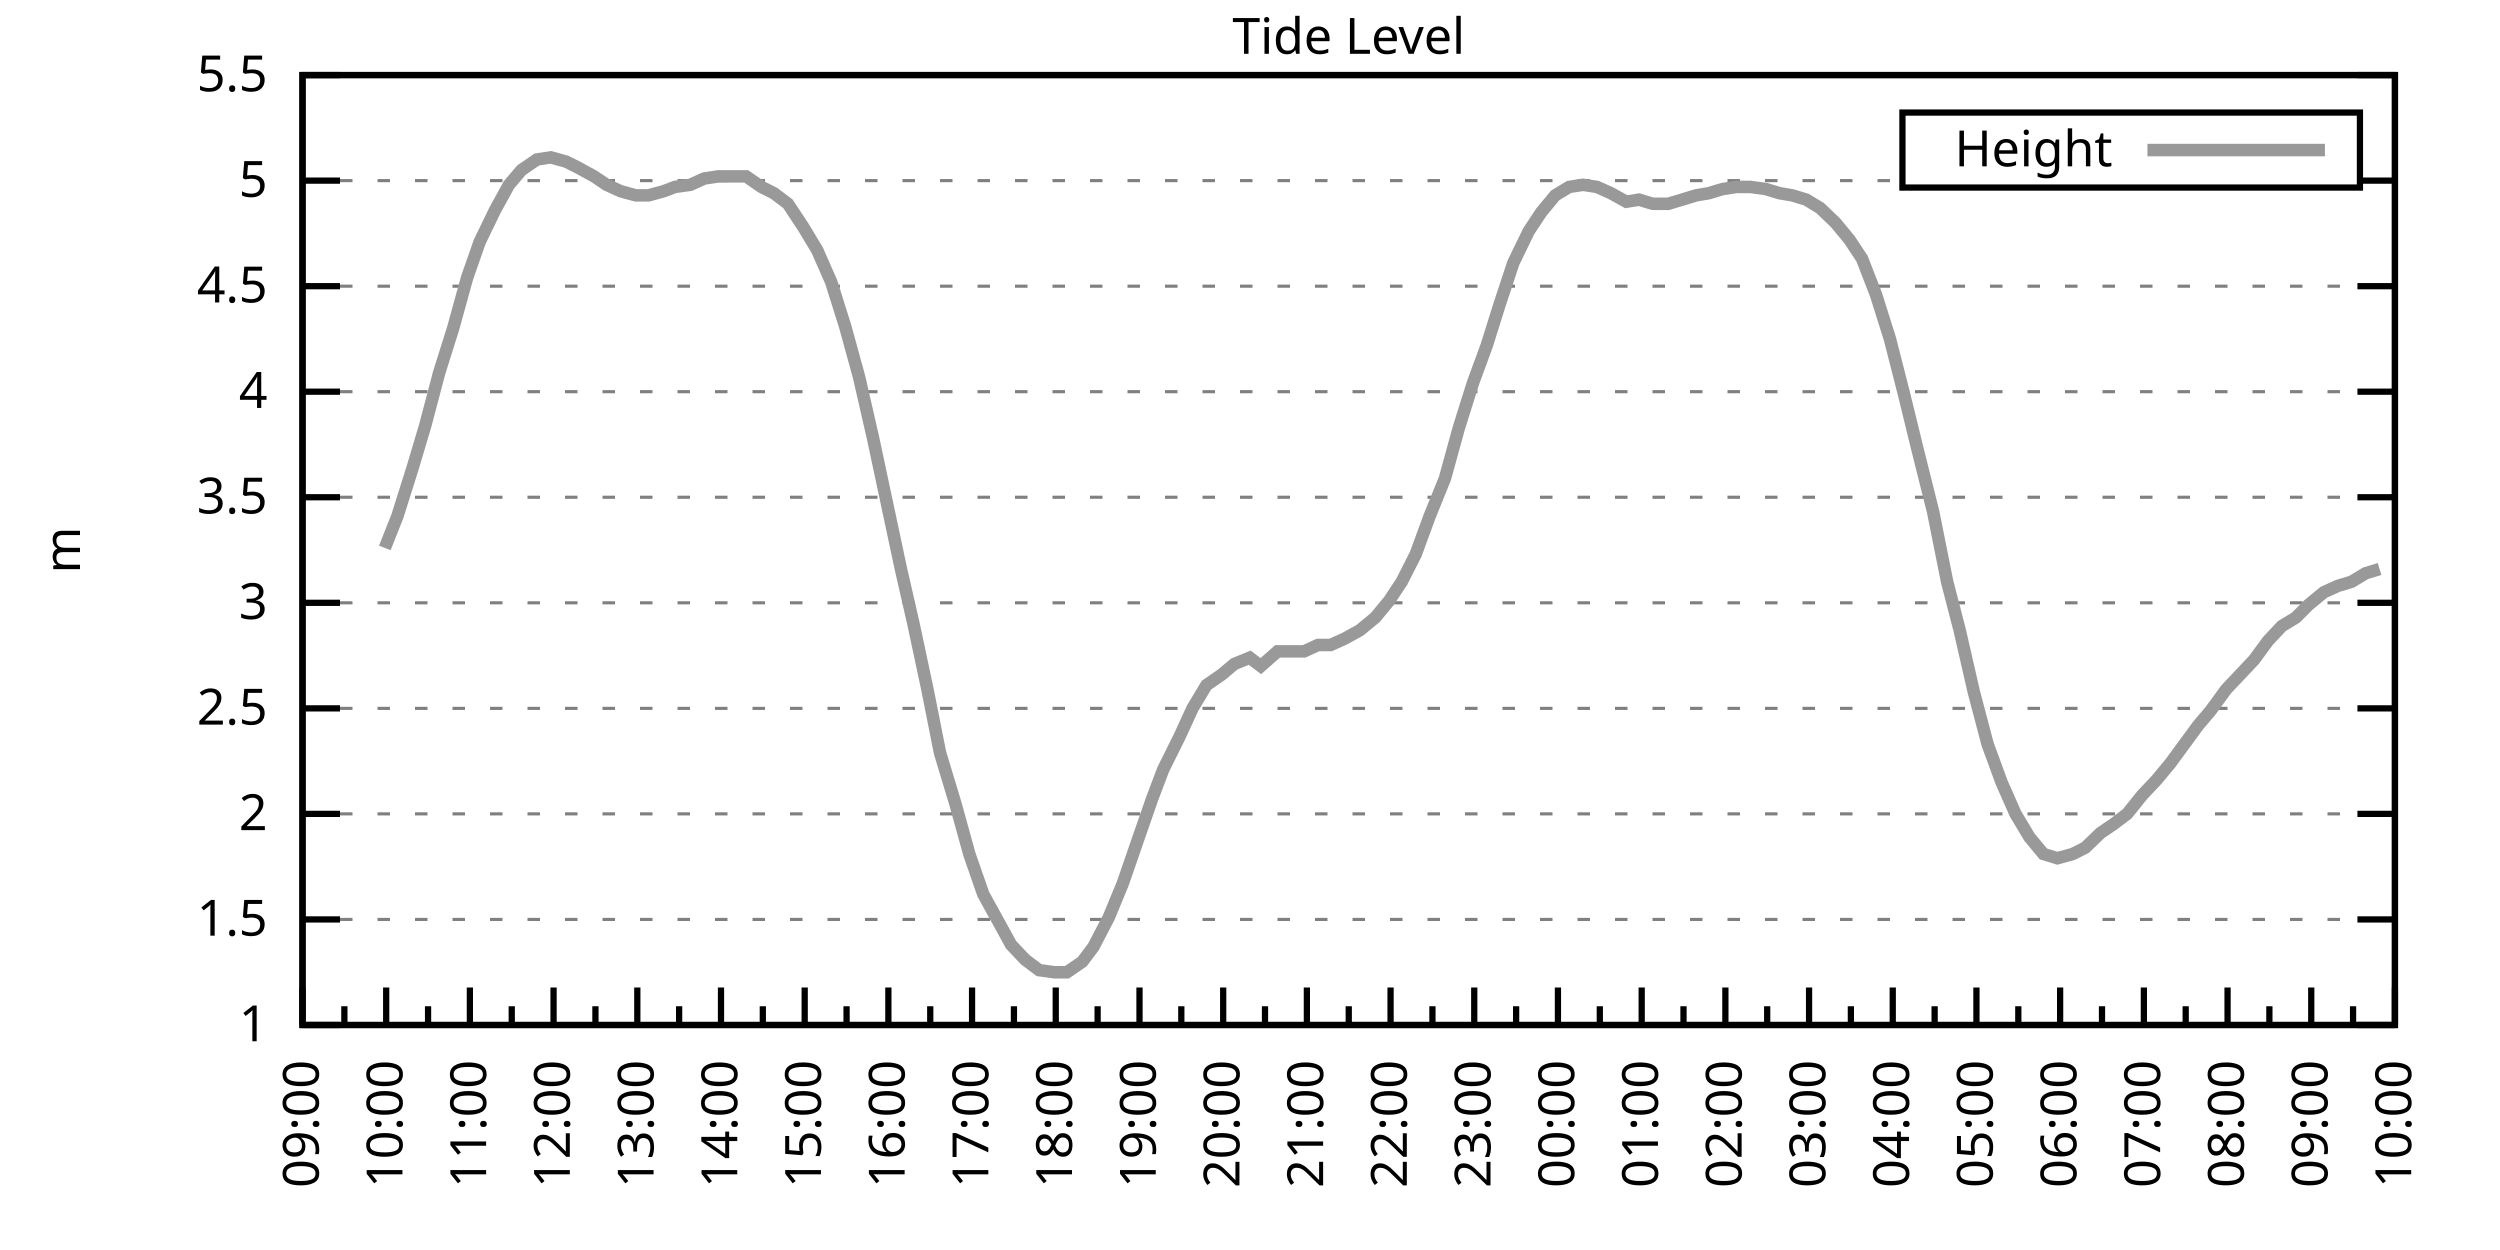
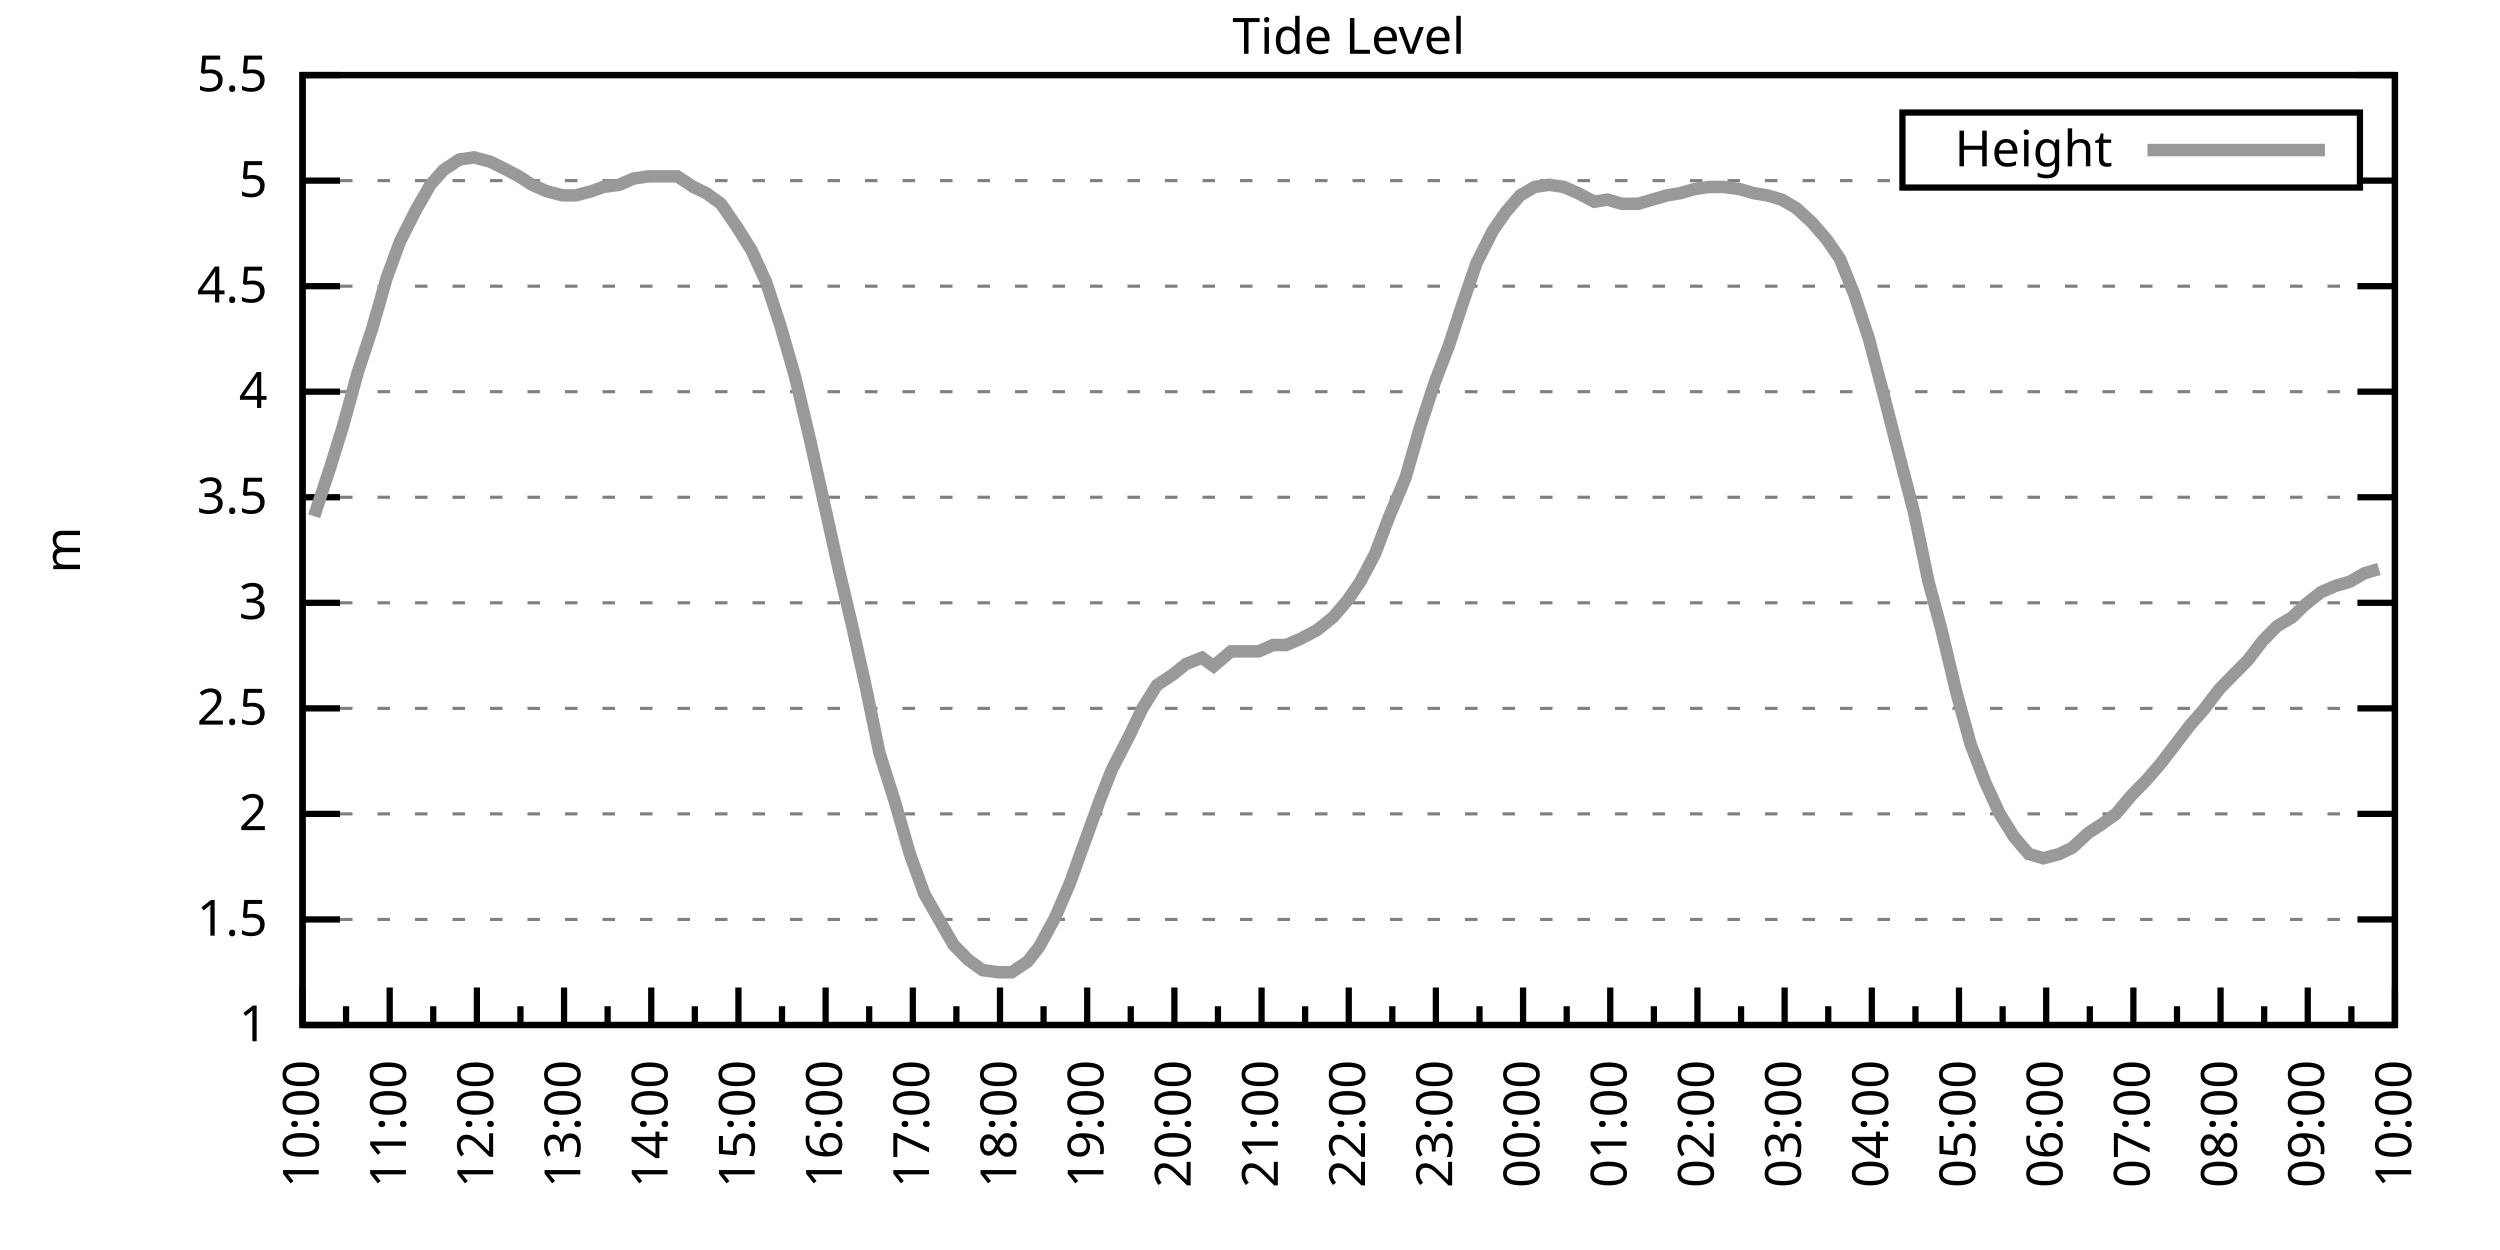
<svg xmlns="http://www.w3.org/2000/svg" xmlns:xlink="http://www.w3.org/1999/xlink" width="400" height="200" viewBox="0 0 400 200">
  <g id="gnuplot_canvas">
    <rect x="0" y="0" width="400" height="200" fill="none" />
    <defs>
      <circle id="gpDot" r="0.5" stroke-width="0.5" stroke="currentColor" />
      <path id="gpPt0" stroke-width="0.333" stroke="currentColor" d="M-1,0 h2 M0,-1 v2" />
      <path id="gpPt1" stroke-width="0.333" stroke="currentColor" d="M-1,-1 L1,1 M1,-1 L-1,1" />
      <path id="gpPt2" stroke-width="0.333" stroke="currentColor" d="M-1,0 L1,0 M0,-1 L0,1 M-1,-1 L1,1 M-1,1 L1,-1" />
      <rect id="gpPt3" stroke-width="0.333" stroke="currentColor" x="-1" y="-1" width="2" height="2" />
      <rect id="gpPt4" stroke-width="0.333" stroke="currentColor" fill="currentColor" x="-1" y="-1" width="2" height="2" />
      <circle id="gpPt5" stroke-width="0.333" stroke="currentColor" cx="0" cy="0" r="1" />
      <use xlink:href="#gpPt5" id="gpPt6" fill="currentColor" stroke="none" />
      <path id="gpPt7" stroke-width="0.333" stroke="currentColor" d="M0,-1.33 L-1.33,0.67 L1.33,0.67 z" />
      <use xlink:href="#gpPt7" id="gpPt8" fill="currentColor" stroke="none" />
      <use xlink:href="#gpPt7" id="gpPt9" stroke="currentColor" transform="rotate(180)" />
      <use xlink:href="#gpPt9" id="gpPt10" fill="currentColor" stroke="none" />
      <use xlink:href="#gpPt3" id="gpPt11" stroke="currentColor" transform="rotate(45)" />
      <use xlink:href="#gpPt11" id="gpPt12" fill="currentColor" stroke="none" />
      <path id="gpPt13" stroke-width="0.333" stroke="currentColor" d="M0,1.330 L1.265,0.411 L0.782,-1.067 L-0.782,-1.076 L-1.265,0.411 z" />
      <use xlink:href="#gpPt13" id="gpPt14" fill="currentColor" stroke="none" />
      <filter id="textbox" filterUnits="objectBoundingBox" x="0" y="0" height="1" width="1">
        <feFlood flood-color="white" flood-opacity="1" result="bgnd" />
        <feComposite in="SourceGraphic" in2="bgnd" operator="atop" />
      </filter>
      <filter id="greybox" filterUnits="objectBoundingBox" x="0" y="0" height="1" width="1">
        <feFlood flood-color="lightgrey" flood-opacity="1" result="grey" />
        <feComposite in="SourceGraphic" in2="grey" operator="atop" />
      </filter>
    </defs>
    <g fill="none" color="white" stroke="currentColor" stroke-width="1.00" stroke-linecap="butt" stroke-linejoin="miter">
</g>
    <g fill="none" color="black" stroke="currentColor" stroke-width="1.00" stroke-linecap="butt" stroke-linejoin="miter">
      <g stroke="none" shape-rendering="crispEdges">
        <polygon fill="rgb(255, 255, 255)" points="48.40,164.00 383.18,164.00 383.18,12.02 48.40,12.02 " />
      </g>
    </g>
    <g fill="none" color="black" stroke="currentColor" stroke-width="1.00" stroke-linecap="butt" stroke-linejoin="miter">
</g>
    <g fill="none" color="black" stroke="black" stroke-width="0.50" stroke-linecap="butt" stroke-linejoin="miter">
</g>
    <g fill="none" color="gray" stroke="currentColor" stroke-width="0.50" stroke-linecap="butt" stroke-linejoin="miter">
      <path stroke="gray" stroke-dasharray="2,4" class="gridline" d="M48.40,164.00 L383.19,164.00  " />
    </g>
    <g fill="none" color="gray" stroke="gray" stroke-width="1.00" stroke-linecap="butt" stroke-linejoin="miter">
</g>
    <g fill="none" color="black" stroke="currentColor" stroke-width="1.00" stroke-linecap="butt" stroke-linejoin="miter">
      <path stroke="black" d="M48.40,164.00 L54.40,164.00 M383.19,164.00 L377.19,164.00  " />
      <g transform="translate(42.80,166.60)" stroke="none" fill="black" font-family="Sans" font-size="8.00" text-anchor="end">
        <text>
          <tspan font-family="Sans"> 1</tspan>
        </text>
      </g>
    </g>
    <g fill="none" color="black" stroke="currentColor" stroke-width="1.00" stroke-linecap="butt" stroke-linejoin="miter">
</g>
    <g fill="none" color="black" stroke="black" stroke-width="0.50" stroke-linecap="butt" stroke-linejoin="miter">
</g>
    <g fill="none" color="gray" stroke="currentColor" stroke-width="0.50" stroke-linecap="butt" stroke-linejoin="miter">
      <path stroke="gray" stroke-dasharray="2,4" class="gridline" d="M48.40,147.11 L383.19,147.11  " />
    </g>
    <g fill="none" color="gray" stroke="gray" stroke-width="1.00" stroke-linecap="butt" stroke-linejoin="miter">
</g>
    <g fill="none" color="black" stroke="currentColor" stroke-width="1.00" stroke-linecap="butt" stroke-linejoin="miter">
      <path stroke="black" d="M48.40,147.11 L54.40,147.11 M383.19,147.11 L377.19,147.11  " />
      <g transform="translate(42.80,149.71)" stroke="none" fill="black" font-family="Sans" font-size="8.00" text-anchor="end">
        <text>
          <tspan font-family="Sans"> 1.5</tspan>
        </text>
      </g>
    </g>
    <g fill="none" color="black" stroke="currentColor" stroke-width="1.00" stroke-linecap="butt" stroke-linejoin="miter">
</g>
    <g fill="none" color="black" stroke="black" stroke-width="0.50" stroke-linecap="butt" stroke-linejoin="miter">
</g>
    <g fill="none" color="gray" stroke="currentColor" stroke-width="0.50" stroke-linecap="butt" stroke-linejoin="miter">
      <path stroke="gray" stroke-dasharray="2,4" class="gridline" d="M48.40,130.22 L383.19,130.22  " />
    </g>
    <g fill="none" color="gray" stroke="gray" stroke-width="1.00" stroke-linecap="butt" stroke-linejoin="miter">
</g>
    <g fill="none" color="black" stroke="currentColor" stroke-width="1.00" stroke-linecap="butt" stroke-linejoin="miter">
      <path stroke="black" d="M48.40,130.22 L54.40,130.22 M383.19,130.22 L377.19,130.22  " />
      <g transform="translate(42.80,132.82)" stroke="none" fill="black" font-family="Sans" font-size="8.00" text-anchor="end">
        <text>
          <tspan font-family="Sans"> 2</tspan>
        </text>
      </g>
    </g>
    <g fill="none" color="black" stroke="currentColor" stroke-width="1.00" stroke-linecap="butt" stroke-linejoin="miter">
</g>
    <g fill="none" color="black" stroke="black" stroke-width="0.50" stroke-linecap="butt" stroke-linejoin="miter">
</g>
    <g fill="none" color="gray" stroke="currentColor" stroke-width="0.50" stroke-linecap="butt" stroke-linejoin="miter">
      <path stroke="gray" stroke-dasharray="2,4" class="gridline" d="M48.40,113.34 L383.19,113.34  " />
    </g>
    <g fill="none" color="gray" stroke="gray" stroke-width="1.00" stroke-linecap="butt" stroke-linejoin="miter">
</g>
    <g fill="none" color="black" stroke="currentColor" stroke-width="1.00" stroke-linecap="butt" stroke-linejoin="miter">
      <path stroke="black" d="M48.40,113.34 L54.40,113.34 M383.19,113.34 L377.19,113.34  " />
      <g transform="translate(42.80,115.94)" stroke="none" fill="black" font-family="Sans" font-size="8.00" text-anchor="end">
        <text>
          <tspan font-family="Sans"> 2.5</tspan>
        </text>
      </g>
    </g>
    <g fill="none" color="black" stroke="currentColor" stroke-width="1.00" stroke-linecap="butt" stroke-linejoin="miter">
</g>
    <g fill="none" color="black" stroke="black" stroke-width="0.50" stroke-linecap="butt" stroke-linejoin="miter">
</g>
    <g fill="none" color="gray" stroke="currentColor" stroke-width="0.50" stroke-linecap="butt" stroke-linejoin="miter">
      <path stroke="gray" stroke-dasharray="2,4" class="gridline" d="M48.40,96.45 L383.19,96.45  " />
    </g>
    <g fill="none" color="gray" stroke="gray" stroke-width="1.00" stroke-linecap="butt" stroke-linejoin="miter">
</g>
    <g fill="none" color="black" stroke="currentColor" stroke-width="1.00" stroke-linecap="butt" stroke-linejoin="miter">
      <path stroke="black" d="M48.40,96.45 L54.40,96.45 M383.19,96.45 L377.19,96.45  " />
      <g transform="translate(42.80,99.05)" stroke="none" fill="black" font-family="Sans" font-size="8.00" text-anchor="end">
        <text>
          <tspan font-family="Sans"> 3</tspan>
        </text>
      </g>
    </g>
    <g fill="none" color="black" stroke="currentColor" stroke-width="1.00" stroke-linecap="butt" stroke-linejoin="miter">
</g>
    <g fill="none" color="black" stroke="black" stroke-width="0.50" stroke-linecap="butt" stroke-linejoin="miter">
</g>
    <g fill="none" color="gray" stroke="currentColor" stroke-width="0.50" stroke-linecap="butt" stroke-linejoin="miter">
      <path stroke="gray" stroke-dasharray="2,4" class="gridline" d="M48.40,79.56 L383.19,79.56  " />
    </g>
    <g fill="none" color="gray" stroke="gray" stroke-width="1.00" stroke-linecap="butt" stroke-linejoin="miter">
</g>
    <g fill="none" color="black" stroke="currentColor" stroke-width="1.00" stroke-linecap="butt" stroke-linejoin="miter">
      <path stroke="black" d="M48.40,79.56 L54.40,79.56 M383.19,79.56 L377.19,79.56  " />
      <g transform="translate(42.80,82.16)" stroke="none" fill="black" font-family="Sans" font-size="8.00" text-anchor="end">
        <text>
          <tspan font-family="Sans"> 3.5</tspan>
        </text>
      </g>
    </g>
    <g fill="none" color="black" stroke="currentColor" stroke-width="1.00" stroke-linecap="butt" stroke-linejoin="miter">
</g>
    <g fill="none" color="black" stroke="black" stroke-width="0.50" stroke-linecap="butt" stroke-linejoin="miter">
</g>
    <g fill="none" color="gray" stroke="currentColor" stroke-width="0.50" stroke-linecap="butt" stroke-linejoin="miter">
      <path stroke="gray" stroke-dasharray="2,4" class="gridline" d="M48.40,62.67 L383.19,62.67  " />
    </g>
    <g fill="none" color="gray" stroke="gray" stroke-width="1.00" stroke-linecap="butt" stroke-linejoin="miter">
</g>
    <g fill="none" color="black" stroke="currentColor" stroke-width="1.00" stroke-linecap="butt" stroke-linejoin="miter">
      <path stroke="black" d="M48.40,62.67 L54.40,62.67 M383.19,62.67 L377.19,62.67  " />
      <g transform="translate(42.80,65.27)" stroke="none" fill="black" font-family="Sans" font-size="8.00" text-anchor="end">
        <text>
          <tspan font-family="Sans"> 4</tspan>
        </text>
      </g>
    </g>
    <g fill="none" color="black" stroke="currentColor" stroke-width="1.00" stroke-linecap="butt" stroke-linejoin="miter">
</g>
    <g fill="none" color="black" stroke="black" stroke-width="0.50" stroke-linecap="butt" stroke-linejoin="miter">
</g>
    <g fill="none" color="gray" stroke="currentColor" stroke-width="0.50" stroke-linecap="butt" stroke-linejoin="miter">
      <path stroke="gray" stroke-dasharray="2,4" class="gridline" d="M48.40,45.79 L383.19,45.79  " />
    </g>
    <g fill="none" color="gray" stroke="gray" stroke-width="1.00" stroke-linecap="butt" stroke-linejoin="miter">
</g>
    <g fill="none" color="black" stroke="currentColor" stroke-width="1.00" stroke-linecap="butt" stroke-linejoin="miter">
      <path stroke="black" d="M48.40,45.79 L54.40,45.79 M383.19,45.79 L377.19,45.79  " />
      <g transform="translate(42.80,48.39)" stroke="none" fill="black" font-family="Sans" font-size="8.00" text-anchor="end">
        <text>
          <tspan font-family="Sans"> 4.5</tspan>
        </text>
      </g>
    </g>
    <g fill="none" color="black" stroke="currentColor" stroke-width="1.00" stroke-linecap="butt" stroke-linejoin="miter">
</g>
    <g fill="none" color="black" stroke="black" stroke-width="0.50" stroke-linecap="butt" stroke-linejoin="miter">
</g>
    <g fill="none" color="gray" stroke="currentColor" stroke-width="0.50" stroke-linecap="butt" stroke-linejoin="miter">
      <path stroke="gray" stroke-dasharray="2,4" class="gridline" d="M48.40,28.90 L304.39,28.90 M377.59,28.90 L383.19,28.90  " />
    </g>
    <g fill="none" color="gray" stroke="gray" stroke-width="1.00" stroke-linecap="butt" stroke-linejoin="miter">
</g>
    <g fill="none" color="black" stroke="currentColor" stroke-width="1.00" stroke-linecap="butt" stroke-linejoin="miter">
      <path stroke="black" d="M48.40,28.90 L54.40,28.90 M383.19,28.90 L377.19,28.90  " />
      <g transform="translate(42.80,31.50)" stroke="none" fill="black" font-family="Sans" font-size="8.00" text-anchor="end">
        <text>
          <tspan font-family="Sans"> 5</tspan>
        </text>
      </g>
    </g>
    <g fill="none" color="black" stroke="currentColor" stroke-width="1.00" stroke-linecap="butt" stroke-linejoin="miter">
</g>
    <g fill="none" color="black" stroke="black" stroke-width="0.50" stroke-linecap="butt" stroke-linejoin="miter">
</g>
    <g fill="none" color="gray" stroke="currentColor" stroke-width="0.50" stroke-linecap="butt" stroke-linejoin="miter">
      <path stroke="gray" stroke-dasharray="2,4" class="gridline" d="M48.40,12.01 L383.19,12.01  " />
    </g>
    <g fill="none" color="gray" stroke="gray" stroke-width="1.00" stroke-linecap="butt" stroke-linejoin="miter">
</g>
    <g fill="none" color="black" stroke="currentColor" stroke-width="1.00" stroke-linecap="butt" stroke-linejoin="miter">
      <path stroke="black" d="M48.40,12.01 L54.40,12.01 M383.19,12.01 L377.19,12.01  " />
      <g transform="translate(42.80,14.61)" stroke="none" fill="black" font-family="Sans" font-size="8.00" text-anchor="end">
        <text>
          <tspan font-family="Sans"> 5.5</tspan>
        </text>
      </g>
    </g>
    <g fill="none" color="black" stroke="currentColor" stroke-width="1.00" stroke-linecap="butt" stroke-linejoin="miter">
      <path stroke="black" d="M48.40,164.00 L48.40,158.00  " />
      <g transform="translate(51.00,169.60) rotate(270)" stroke="none" fill="black" font-family="Sans" font-size="8.00" text-anchor="end">
        <text>
+           <tspan font-family="Sans">10:00</tspan>
+         </text>
+       </g>
+     </g>
+     <g fill="none" color="black" stroke="currentColor" stroke-width="1.00" stroke-linecap="butt" stroke-linejoin="miter">
+       <path stroke="black" d="M55.37,164.00 L55.37,161.00 M62.35,164.00 L62.35,158.00  " />
+       <g transform="translate(64.95,169.60) rotate(270)" stroke="none" fill="black" font-family="Sans" font-size="8.00" text-anchor="end">
+         <text>
+           <tspan font-family="Sans">11:00</tspan>
+         </text>
+       </g>
+     </g>
+     <g fill="none" color="black" stroke="currentColor" stroke-width="1.00" stroke-linecap="butt" stroke-linejoin="miter">
+       <path stroke="black" d="M69.32,164.00 L69.32,161.00 M76.30,164.00 L76.30,158.00  " />
+       <g transform="translate(78.90,169.60) rotate(270)" stroke="none" fill="black" font-family="Sans" font-size="8.00" text-anchor="end">
+         <text>
+           <tspan font-family="Sans">12:00</tspan>
+         </text>
+       </g>
+     </g>
+     <g fill="none" color="black" stroke="currentColor" stroke-width="1.00" stroke-linecap="butt" stroke-linejoin="miter">
+       <path stroke="black" d="M83.27,164.00 L83.27,161.00 M90.25,164.00 L90.25,158.00  " />
+       <g transform="translate(92.85,169.60) rotate(270)" stroke="none" fill="black" font-family="Sans" font-size="8.00" text-anchor="end">
+         <text>
+           <tspan font-family="Sans">13:00</tspan>
+         </text>
+       </g>
+     </g>
+     <g fill="none" color="black" stroke="currentColor" stroke-width="1.00" stroke-linecap="butt" stroke-linejoin="miter">
+       <path stroke="black" d="M97.22,164.00 L97.22,161.00 M104.20,164.00 L104.20,158.00  " />
+       <g transform="translate(106.80,169.60) rotate(270)" stroke="none" fill="black" font-family="Sans" font-size="8.00" text-anchor="end">
+         <text>
+           <tspan font-family="Sans">14:00</tspan>
+         </text>
+       </g>
+     </g>
+     <g fill="none" color="black" stroke="currentColor" stroke-width="1.00" stroke-linecap="butt" stroke-linejoin="miter">
+       <path stroke="black" d="M111.17,164.00 L111.17,161.00 M118.15,164.00 L118.15,158.00  " />
+       <g transform="translate(120.75,169.60) rotate(270)" stroke="none" fill="black" font-family="Sans" font-size="8.00" text-anchor="end">
+         <text>
+           <tspan font-family="Sans">15:00</tspan>
+         </text>
+       </g>
+     </g>
+     <g fill="none" color="black" stroke="currentColor" stroke-width="1.00" stroke-linecap="butt" stroke-linejoin="miter">
+       <path stroke="black" d="M125.12,164.00 L125.12,161.00 M132.10,164.00 L132.10,158.00  " />
+       <g transform="translate(134.70,169.60) rotate(270)" stroke="none" fill="black" font-family="Sans" font-size="8.00" text-anchor="end">
+         <text>
+           <tspan font-family="Sans">16:00</tspan>
+         </text>
+       </g>
+     </g>
+     <g fill="none" color="black" stroke="currentColor" stroke-width="1.00" stroke-linecap="butt" stroke-linejoin="miter">
+       <path stroke="black" d="M139.07,164.00 L139.07,161.00 M146.05,164.00 L146.05,158.00  " />
+       <g transform="translate(148.65,169.60) rotate(270)" stroke="none" fill="black" font-family="Sans" font-size="8.00" text-anchor="end">
+         <text>
+           <tspan font-family="Sans">17:00</tspan>
+         </text>
+       </g>
+     </g>
+     <g fill="none" color="black" stroke="currentColor" stroke-width="1.00" stroke-linecap="butt" stroke-linejoin="miter">
+       <path stroke="black" d="M153.02,164.00 L153.02,161.00 M160.00,164.00 L160.00,158.00  " />
+       <g transform="translate(162.60,169.60) rotate(270)" stroke="none" fill="black" font-family="Sans" font-size="8.00" text-anchor="end">
+         <text>
+           <tspan font-family="Sans">18:00</tspan>
+         </text>
+       </g>
+     </g>
+     <g fill="none" color="black" stroke="currentColor" stroke-width="1.00" stroke-linecap="butt" stroke-linejoin="miter">
+       <path stroke="black" d="M166.97,164.00 L166.97,161.00 M173.95,164.00 L173.95,158.00  " />
+       <g transform="translate(176.55,169.60) rotate(270)" stroke="none" fill="black" font-family="Sans" font-size="8.00" text-anchor="end">
+         <text>
+           <tspan font-family="Sans">19:00</tspan>
+         </text>
+       </g>
+     </g>
+     <g fill="none" color="black" stroke="currentColor" stroke-width="1.00" stroke-linecap="butt" stroke-linejoin="miter">
+       <path stroke="black" d="M180.92,164.00 L180.92,161.00 M187.90,164.00 L187.90,158.00  " />
+       <g transform="translate(190.50,169.60) rotate(270)" stroke="none" fill="black" font-family="Sans" font-size="8.00" text-anchor="end">
+         <text>
+           <tspan font-family="Sans">20:00</tspan>
+         </text>
+       </g>
+     </g>
+     <g fill="none" color="black" stroke="currentColor" stroke-width="1.00" stroke-linecap="butt" stroke-linejoin="miter">
+       <path stroke="black" d="M194.87,164.00 L194.87,161.00 M201.85,164.00 L201.85,158.00  " />
+       <g transform="translate(204.45,169.60) rotate(270)" stroke="none" fill="black" font-family="Sans" font-size="8.00" text-anchor="end">
+         <text>
+           <tspan font-family="Sans">21:00</tspan>
+         </text>
+       </g>
+     </g>
+     <g fill="none" color="black" stroke="currentColor" stroke-width="1.00" stroke-linecap="butt" stroke-linejoin="miter">
+       <path stroke="black" d="M208.82,164.00 L208.82,161.00 M215.80,164.00 L215.80,158.00  " />
+       <g transform="translate(218.40,169.60) rotate(270)" stroke="none" fill="black" font-family="Sans" font-size="8.00" text-anchor="end">
+         <text>
+           <tspan font-family="Sans">22:00</tspan>
+         </text>
+       </g>
+     </g>
+     <g fill="none" color="black" stroke="currentColor" stroke-width="1.00" stroke-linecap="butt" stroke-linejoin="miter">
+       <path stroke="black" d="M222.77,164.00 L222.77,161.00 M229.74,164.00 L229.74,158.00  " />
+       <g transform="translate(232.34,169.60) rotate(270)" stroke="none" fill="black" font-family="Sans" font-size="8.00" text-anchor="end">
+         <text>
+           <tspan font-family="Sans">23:00</tspan>
+         </text>
+       </g>
+     </g>
+     <g fill="none" color="black" stroke="currentColor" stroke-width="1.00" stroke-linecap="butt" stroke-linejoin="miter">
+       <path stroke="black" d="M236.72,164.00 L236.72,161.00 M243.69,164.00 L243.69,158.00  " />
+       <g transform="translate(246.29,169.60) rotate(270)" stroke="none" fill="black" font-family="Sans" font-size="8.00" text-anchor="end">
+         <text>
+           <tspan font-family="Sans">00:00</tspan>
+         </text>
+       </g>
+     </g>
+     <g fill="none" color="black" stroke="currentColor" stroke-width="1.00" stroke-linecap="butt" stroke-linejoin="miter">
+       <path stroke="black" d="M250.67,164.00 L250.67,161.00 M257.64,164.00 L257.64,158.00  " />
+       <g transform="translate(260.24,169.60) rotate(270)" stroke="none" fill="black" font-family="Sans" font-size="8.00" text-anchor="end">
+         <text>
+           <tspan font-family="Sans">01:00</tspan>
+         </text>
+       </g>
+     </g>
+     <g fill="none" color="black" stroke="currentColor" stroke-width="1.00" stroke-linecap="butt" stroke-linejoin="miter">
+       <path stroke="black" d="M264.62,164.00 L264.62,161.00 M271.59,164.00 L271.59,158.00  " />
+       <g transform="translate(274.19,169.60) rotate(270)" stroke="none" fill="black" font-family="Sans" font-size="8.00" text-anchor="end">
+         <text>
+           <tspan font-family="Sans">02:00</tspan>
+         </text>
+       </g>
+     </g>
+     <g fill="none" color="black" stroke="currentColor" stroke-width="1.00" stroke-linecap="butt" stroke-linejoin="miter">
+       <path stroke="black" d="M278.57,164.00 L278.57,161.00 M285.54,164.00 L285.54,158.00  " />
+       <g transform="translate(288.14,169.60) rotate(270)" stroke="none" fill="black" font-family="Sans" font-size="8.00" text-anchor="end">
+         <text>
+           <tspan font-family="Sans">03:00</tspan>
+         </text>
+       </g>
+     </g>
+     <g fill="none" color="black" stroke="currentColor" stroke-width="1.00" stroke-linecap="butt" stroke-linejoin="miter">
+       <path stroke="black" d="M292.52,164.00 L292.52,161.00 M299.49,164.00 L299.49,158.00  " />
+       <g transform="translate(302.09,169.60) rotate(270)" stroke="none" fill="black" font-family="Sans" font-size="8.00" text-anchor="end">
+         <text>
+           <tspan font-family="Sans">04:00</tspan>
+         </text>
+       </g>
+     </g>
+     <g fill="none" color="black" stroke="currentColor" stroke-width="1.00" stroke-linecap="butt" stroke-linejoin="miter">
+       <path stroke="black" d="M306.47,164.00 L306.47,161.00 M313.44,164.00 L313.44,158.00  " />
+       <g transform="translate(316.04,169.60) rotate(270)" stroke="none" fill="black" font-family="Sans" font-size="8.00" text-anchor="end">
+         <text>
+           <tspan font-family="Sans">05:00</tspan>
+         </text>
+       </g>
+     </g>
+     <g fill="none" color="black" stroke="currentColor" stroke-width="1.00" stroke-linecap="butt" stroke-linejoin="miter">
+       <path stroke="black" d="M320.42,164.00 L320.42,161.00 M327.39,164.00 L327.39,158.00  " />
+       <g transform="translate(329.99,169.60) rotate(270)" stroke="none" fill="black" font-family="Sans" font-size="8.00" text-anchor="end">
+         <text>
+           <tspan font-family="Sans">06:00</tspan>
+         </text>
+       </g>
+     </g>
+     <g fill="none" color="black" stroke="currentColor" stroke-width="1.00" stroke-linecap="butt" stroke-linejoin="miter">
+       <path stroke="black" d="M334.37,164.00 L334.37,161.00 M341.34,164.00 L341.34,158.00  " />
+       <g transform="translate(343.94,169.60) rotate(270)" stroke="none" fill="black" font-family="Sans" font-size="8.00" text-anchor="end">
+         <text>
+           <tspan font-family="Sans">07:00</tspan>
+         </text>
+       </g>
+     </g>
+     <g fill="none" color="black" stroke="currentColor" stroke-width="1.00" stroke-linecap="butt" stroke-linejoin="miter">
+       <path stroke="black" d="M348.32,164.00 L348.32,161.00 M355.29,164.00 L355.29,158.00  " />
+       <g transform="translate(357.89,169.60) rotate(270)" stroke="none" fill="black" font-family="Sans" font-size="8.00" text-anchor="end">
+         <text>
+           <tspan font-family="Sans">08:00</tspan>
+         </text>
+       </g>
+     </g>
+     <g fill="none" color="black" stroke="currentColor" stroke-width="1.00" stroke-linecap="butt" stroke-linejoin="miter">
+       <path stroke="black" d="M362.27,164.00 L362.27,161.00 M369.24,164.00 L369.24,158.00  " />
+       <g transform="translate(371.84,169.60) rotate(270)" stroke="none" fill="black" font-family="Sans" font-size="8.00" text-anchor="end">
+         <text>
          <tspan font-family="Sans">09:00</tspan>
        </text>
      </g>
    </g>
    <g fill="none" color="black" stroke="currentColor" stroke-width="1.00" stroke-linecap="butt" stroke-linejoin="miter">
-       <path stroke="black" d="M55.10,164.00 L55.10,161.00 M61.79,164.00 L61.79,158.00  " />
-       <g transform="translate(64.39,169.60) rotate(270)" stroke="none" fill="black" font-family="Sans" font-size="8.00" text-anchor="end">
-         <text>
-           <tspan font-family="Sans">10:00</tspan>
-         </text>
-       </g>
-     </g>
-     <g fill="none" color="black" stroke="currentColor" stroke-width="1.00" stroke-linecap="butt" stroke-linejoin="miter">
-       <path stroke="black" d="M68.49,164.00 L68.49,161.00 M75.18,164.00 L75.18,158.00  " />
-       <g transform="translate(77.78,169.60) rotate(270)" stroke="none" fill="black" font-family="Sans" font-size="8.00" text-anchor="end">
-         <text>
-           <tspan font-family="Sans">11:00</tspan>
-         </text>
-       </g>
-     </g>
-     <g fill="none" color="black" stroke="currentColor" stroke-width="1.00" stroke-linecap="butt" stroke-linejoin="miter">
-       <path stroke="black" d="M81.88,164.00 L81.88,161.00 M88.57,164.00 L88.57,158.00  " />
-       <g transform="translate(91.17,169.60) rotate(270)" stroke="none" fill="black" font-family="Sans" font-size="8.00" text-anchor="end">
-         <text>
-           <tspan font-family="Sans">12:00</tspan>
-         </text>
-       </g>
-     </g>
-     <g fill="none" color="black" stroke="currentColor" stroke-width="1.00" stroke-linecap="butt" stroke-linejoin="miter">
-       <path stroke="black" d="M95.27,164.00 L95.27,161.00 M101.97,164.00 L101.97,158.00  " />
-       <g transform="translate(104.57,169.60) rotate(270)" stroke="none" fill="black" font-family="Sans" font-size="8.00" text-anchor="end">
-         <text>
-           <tspan font-family="Sans">13:00</tspan>
-         </text>
-       </g>
-     </g>
-     <g fill="none" color="black" stroke="currentColor" stroke-width="1.00" stroke-linecap="butt" stroke-linejoin="miter">
-       <path stroke="black" d="M108.66,164.00 L108.66,161.00 M115.36,164.00 L115.36,158.00  " />
-       <g transform="translate(117.96,169.60) rotate(270)" stroke="none" fill="black" font-family="Sans" font-size="8.00" text-anchor="end">
-         <text>
-           <tspan font-family="Sans">14:00</tspan>
-         </text>
-       </g>
-     </g>
-     <g fill="none" color="black" stroke="currentColor" stroke-width="1.00" stroke-linecap="butt" stroke-linejoin="miter">
-       <path stroke="black" d="M122.05,164.00 L122.05,161.00 M128.75,164.00 L128.75,158.00  " />
-       <g transform="translate(131.35,169.60) rotate(270)" stroke="none" fill="black" font-family="Sans" font-size="8.00" text-anchor="end">
-         <text>
-           <tspan font-family="Sans">15:00</tspan>
-         </text>
-       </g>
-     </g>
-     <g fill="none" color="black" stroke="currentColor" stroke-width="1.00" stroke-linecap="butt" stroke-linejoin="miter">
-       <path stroke="black" d="M135.45,164.00 L135.45,161.00 M142.14,164.00 L142.14,158.00  " />
-       <g transform="translate(144.74,169.60) rotate(270)" stroke="none" fill="black" font-family="Sans" font-size="8.00" text-anchor="end">
-         <text>
-           <tspan font-family="Sans">16:00</tspan>
-         </text>
-       </g>
-     </g>
-     <g fill="none" color="black" stroke="currentColor" stroke-width="1.00" stroke-linecap="butt" stroke-linejoin="miter">
-       <path stroke="black" d="M148.84,164.00 L148.84,161.00 M155.53,164.00 L155.53,158.00  " />
-       <g transform="translate(158.13,169.60) rotate(270)" stroke="none" fill="black" font-family="Sans" font-size="8.00" text-anchor="end">
-         <text>
-           <tspan font-family="Sans">17:00</tspan>
-         </text>
-       </g>
-     </g>
-     <g fill="none" color="black" stroke="currentColor" stroke-width="1.00" stroke-linecap="butt" stroke-linejoin="miter">
-       <path stroke="black" d="M162.23,164.00 L162.23,161.00 M168.92,164.00 L168.92,158.00  " />
-       <g transform="translate(171.52,169.60) rotate(270)" stroke="none" fill="black" font-family="Sans" font-size="8.00" text-anchor="end">
-         <text>
-           <tspan font-family="Sans">18:00</tspan>
-         </text>
-       </g>
-     </g>
-     <g fill="none" color="black" stroke="currentColor" stroke-width="1.00" stroke-linecap="butt" stroke-linejoin="miter">
-       <path stroke="black" d="M175.62,164.00 L175.62,161.00 M182.32,164.00 L182.32,158.00  " />
-       <g transform="translate(184.92,169.60) rotate(270)" stroke="none" fill="black" font-family="Sans" font-size="8.00" text-anchor="end">
-         <text>
-           <tspan font-family="Sans">19:00</tspan>
-         </text>
-       </g>
-     </g>
-     <g fill="none" color="black" stroke="currentColor" stroke-width="1.00" stroke-linecap="butt" stroke-linejoin="miter">
-       <path stroke="black" d="M189.01,164.00 L189.01,161.00 M195.71,164.00 L195.71,158.00  " />
-       <g transform="translate(198.31,169.60) rotate(270)" stroke="none" fill="black" font-family="Sans" font-size="8.00" text-anchor="end">
-         <text>
-           <tspan font-family="Sans">20:00</tspan>
-         </text>
-       </g>
-     </g>
-     <g fill="none" color="black" stroke="currentColor" stroke-width="1.00" stroke-linecap="butt" stroke-linejoin="miter">
-       <path stroke="black" d="M202.40,164.00 L202.40,161.00 M209.10,164.00 L209.10,158.00  " />
-       <g transform="translate(211.70,169.60) rotate(270)" stroke="none" fill="black" font-family="Sans" font-size="8.00" text-anchor="end">
-         <text>
-           <tspan font-family="Sans">21:00</tspan>
-         </text>
-       </g>
-     </g>
-     <g fill="none" color="black" stroke="currentColor" stroke-width="1.00" stroke-linecap="butt" stroke-linejoin="miter">
-       <path stroke="black" d="M215.80,164.00 L215.80,161.00 M222.49,164.00 L222.49,158.00  " />
-       <g transform="translate(225.09,169.60) rotate(270)" stroke="none" fill="black" font-family="Sans" font-size="8.00" text-anchor="end">
-         <text>
-           <tspan font-family="Sans">22:00</tspan>
-         </text>
-       </g>
-     </g>
-     <g fill="none" color="black" stroke="currentColor" stroke-width="1.00" stroke-linecap="butt" stroke-linejoin="miter">
-       <path stroke="black" d="M229.19,164.00 L229.19,161.00 M235.88,164.00 L235.88,158.00  " />
-       <g transform="translate(238.48,169.60) rotate(270)" stroke="none" fill="black" font-family="Sans" font-size="8.00" text-anchor="end">
-         <text>
-           <tspan font-family="Sans">23:00</tspan>
-         </text>
-       </g>
-     </g>
-     <g fill="none" color="black" stroke="currentColor" stroke-width="1.00" stroke-linecap="butt" stroke-linejoin="miter">
-       <path stroke="black" d="M242.58,164.00 L242.58,161.00 M249.27,164.00 L249.27,158.00  " />
-       <g transform="translate(251.87,169.60) rotate(270)" stroke="none" fill="black" font-family="Sans" font-size="8.00" text-anchor="end">
-         <text>
-           <tspan font-family="Sans">00:00</tspan>
-         </text>
-       </g>
-     </g>
-     <g fill="none" color="black" stroke="currentColor" stroke-width="1.00" stroke-linecap="butt" stroke-linejoin="miter">
-       <path stroke="black" d="M255.97,164.00 L255.97,161.00 M262.67,164.00 L262.67,158.00  " />
-       <g transform="translate(265.27,169.60) rotate(270)" stroke="none" fill="black" font-family="Sans" font-size="8.00" text-anchor="end">
-         <text>
-           <tspan font-family="Sans">01:00</tspan>
-         </text>
-       </g>
-     </g>
-     <g fill="none" color="black" stroke="currentColor" stroke-width="1.00" stroke-linecap="butt" stroke-linejoin="miter">
-       <path stroke="black" d="M269.36,164.00 L269.36,161.00 M276.06,164.00 L276.06,158.00  " />
-       <g transform="translate(278.66,169.60) rotate(270)" stroke="none" fill="black" font-family="Sans" font-size="8.00" text-anchor="end">
-         <text>
-           <tspan font-family="Sans">02:00</tspan>
-         </text>
-       </g>
-     </g>
-     <g fill="none" color="black" stroke="currentColor" stroke-width="1.00" stroke-linecap="butt" stroke-linejoin="miter">
-       <path stroke="black" d="M282.75,164.00 L282.75,161.00 M289.45,164.00 L289.45,158.00  " />
-       <g transform="translate(292.05,169.60) rotate(270)" stroke="none" fill="black" font-family="Sans" font-size="8.00" text-anchor="end">
-         <text>
-           <tspan font-family="Sans">03:00</tspan>
-         </text>
-       </g>
-     </g>
-     <g fill="none" color="black" stroke="currentColor" stroke-width="1.00" stroke-linecap="butt" stroke-linejoin="miter">
-       <path stroke="black" d="M296.14,164.00 L296.14,161.00 M302.84,164.00 L302.84,158.00  " />
-       <g transform="translate(305.44,169.60) rotate(270)" stroke="none" fill="black" font-family="Sans" font-size="8.00" text-anchor="end">
-         <text>
-           <tspan font-family="Sans">04:00</tspan>
-         </text>
-       </g>
-     </g>
-     <g fill="none" color="black" stroke="currentColor" stroke-width="1.00" stroke-linecap="butt" stroke-linejoin="miter">
-       <path stroke="black" d="M309.54,164.00 L309.54,161.00 M316.23,164.00 L316.23,158.00  " />
-       <g transform="translate(318.83,169.60) rotate(270)" stroke="none" fill="black" font-family="Sans" font-size="8.00" text-anchor="end">
-         <text>
-           <tspan font-family="Sans">05:00</tspan>
-         </text>
-       </g>
-     </g>
-     <g fill="none" color="black" stroke="currentColor" stroke-width="1.00" stroke-linecap="butt" stroke-linejoin="miter">
-       <path stroke="black" d="M322.93,164.00 L322.93,161.00 M329.62,164.00 L329.62,158.00  " />
-       <g transform="translate(332.22,169.60) rotate(270)" stroke="none" fill="black" font-family="Sans" font-size="8.00" text-anchor="end">
-         <text>
-           <tspan font-family="Sans">06:00</tspan>
-         </text>
-       </g>
-     </g>
-     <g fill="none" color="black" stroke="currentColor" stroke-width="1.00" stroke-linecap="butt" stroke-linejoin="miter">
-       <path stroke="black" d="M336.32,164.00 L336.32,161.00 M343.02,164.00 L343.02,158.00  " />
-       <g transform="translate(345.62,169.60) rotate(270)" stroke="none" fill="black" font-family="Sans" font-size="8.00" text-anchor="end">
-         <text>
-           <tspan font-family="Sans">07:00</tspan>
-         </text>
-       </g>
-     </g>
-     <g fill="none" color="black" stroke="currentColor" stroke-width="1.00" stroke-linecap="butt" stroke-linejoin="miter">
-       <path stroke="black" d="M349.71,164.00 L349.71,161.00 M356.41,164.00 L356.41,158.00  " />
-       <g transform="translate(359.01,169.60) rotate(270)" stroke="none" fill="black" font-family="Sans" font-size="8.00" text-anchor="end">
-         <text>
-           <tspan font-family="Sans">08:00</tspan>
-         </text>
-       </g>
-     </g>
-     <g fill="none" color="black" stroke="currentColor" stroke-width="1.00" stroke-linecap="butt" stroke-linejoin="miter">
-       <path stroke="black" d="M363.10,164.00 L363.10,161.00 M369.80,164.00 L369.80,158.00  " />
-       <g transform="translate(372.40,169.60) rotate(270)" stroke="none" fill="black" font-family="Sans" font-size="8.00" text-anchor="end">
-         <text>
-           <tspan font-family="Sans">09:00</tspan>
-         </text>
-       </g>
-     </g>
-     <g fill="none" color="black" stroke="currentColor" stroke-width="1.00" stroke-linecap="butt" stroke-linejoin="miter">
-       <path stroke="black" d="M376.49,164.00 L376.49,161.00 M383.19,164.00 L383.19,158.00  " />
+       <path stroke="black" d="M376.22,164.00 L376.22,161.00 M383.19,164.00 L383.19,158.00  " />
      <g transform="translate(385.79,169.60) rotate(270)" stroke="none" fill="black" font-family="Sans" font-size="8.00" text-anchor="end">
        <text>
          <tspan font-family="Sans">10:00</tspan>
        </text>
      </g>
    </g>
    <g fill="none" color="black" stroke="currentColor" stroke-width="1.00" stroke-linecap="butt" stroke-linejoin="miter">
</g>
    <g fill="none" color="black" stroke="currentColor" stroke-width="1.00" stroke-linecap="butt" stroke-linejoin="miter">
      <path stroke="black" d="M48.40,12.01 L48.40,164.00 L383.19,164.00 L383.19,12.01 L48.40,12.01 Z  " />
    </g>
    <g fill="none" color="black" stroke="currentColor" stroke-width="1.00" stroke-linecap="butt" stroke-linejoin="miter">
      <g transform="translate(12.80,88.01) rotate(270)" stroke="none" fill="black" font-family="Sans" font-size="8.00" text-anchor="middle">
        <text>
          <tspan font-family="Sans">m</tspan>
        </text>
      </g>
    </g>
    <g fill="none" color="black" stroke="currentColor" stroke-width="1.00" stroke-linecap="butt" stroke-linejoin="miter">
</g>
    <g fill="none" color="black" stroke="currentColor" stroke-width="1.00" stroke-linecap="butt" stroke-linejoin="miter">
      <path stroke="black" d="M304.39,30.01 L304.39,18.01 L377.59,18.01 L377.59,30.01 L304.39,30.01 Z  " />
    </g>
    <g id="Tide_level_plot_1">
      <g fill="none" color="white" stroke="black" stroke-width="2.00" stroke-linecap="butt" stroke-linejoin="miter">
</g>
      <g fill="none" color="black" stroke="currentColor" stroke-width="2.00" stroke-linecap="butt" stroke-linejoin="miter">
        <g transform="translate(337.99,26.61)" stroke="none" fill="black" font-family="Sans" font-size="8.00" text-anchor="end">
          <text>
            <tspan font-family="Sans">Height</tspan>
          </text>
        </g>
      </g>
      <g fill="none" color="black" stroke="currentColor" stroke-width="2.00" stroke-linecap="butt" stroke-linejoin="miter">
-         <path stroke="rgb(153, 153, 153)" d="M343.59,24.01 L371.99,24.01 M61.57,87.67 L63.58,82.60 L66.03,74.83 L68.04,68.08 L70.27,59.63 L72.50,52.54   L74.74,44.43 L76.75,38.69 L79.20,33.63 L81.43,29.57 L83.44,27.21 L85.90,25.52 L88.13,25.18 L90.58,25.86   L92.59,26.87 L95.05,28.22 L97.06,29.57 L99.29,30.59 L101.74,31.26 L103.75,31.26 L106.21,30.59 L107.99,29.91   L110.45,29.57 L112.68,28.56 L114.91,28.22 L117.37,28.22 L119.38,28.22 L121.83,29.91 L123.84,30.92 L126.07,32.61   L128.53,36.33 L130.76,40.04 L132.99,45.11 L135.22,52.20 L137.45,60.31 L139.69,70.10 L141.92,80.57 L144.15,91.04   L146.16,99.83 L148.39,110.30 L150.40,120.43 L152.85,128.54 L155.09,136.64 L157.32,143.06 L159.55,147.11 L161.78,151.17   L164.01,153.53 L166.25,155.22 L168.70,155.56 L170.71,155.56 L173.17,153.87 L174.95,151.50 L177.41,146.77 L179.64,141.37   L182.09,134.28 L184.32,127.86 L186.11,123.13 L188.79,117.73 L190.80,113.34 L193.03,109.62 L195.48,107.93 L197.49,106.24   L199.95,105.23 L201.73,106.58 L204.41,104.22 L206.64,104.22 L208.65,104.22 L210.88,103.20 L212.89,103.20 L215.13,102.19   L217.58,100.84 L220.04,98.81 L222.27,96.11 L224.28,93.07 L226.51,88.68 L228.74,82.60 L231.20,76.52 L233.43,68.42   L235.66,61.32 L237.89,55.24 L239.90,48.83 L242.13,42.07 L244.59,37.00 L246.60,33.96 L248.83,31.26 L251.06,29.91   L253.29,29.57 L255.52,29.91 L257.76,30.92 L260.21,32.28 L262.22,31.94 L264.45,32.61 L266.91,32.61 L269.14,31.94   L271.37,31.26 L273.38,30.92 L275.61,30.25 L277.84,29.91 L280.07,29.91 L282.53,30.25 L284.76,30.92 L286.77,31.26   L289.00,31.94 L291.23,33.29 L293.69,35.65 L295.92,38.35 L297.93,41.39 L300.16,47.14 L302.39,54.23 L304.63,63.01   L306.86,72.13 L309.31,81.93 L311.54,93.07 L313.55,100.84 L315.79,110.63 L318.02,119.08 L320.25,125.16 L322.48,130.22   L324.71,133.94 L326.95,136.64 L329.18,137.32 L331.63,136.64 L333.64,135.63 L336.10,133.26 L338.10,131.91 L340.34,130.22   L342.79,127.18 L345.02,124.82 L347.26,122.12 L349.49,119.08 L351.72,116.04 L353.73,113.67 L356.18,110.30 L358.42,107.93   L360.65,105.57 L362.88,102.53 L365.11,100.16 L367.34,98.81 L369.35,96.79 L371.81,94.76 L374.04,93.75 L376.27,93.07   L378.50,91.72 L380.73,91.04  " />
+         <path stroke="rgb(153, 153, 153)" d="M343.59,24.01 L371.99,24.01 M50.26,82.60 L52.82,74.83 L54.91,68.08 L57.23,59.63 L59.56,52.54 L61.88,44.43   L63.98,38.69 L66.53,33.63 L68.86,29.57 L70.95,27.21 L73.51,25.52 L75.83,25.18 L78.39,25.86 L80.48,26.87   L83.04,28.22 L85.13,29.57 L87.46,30.59 L90.02,31.26 L92.11,31.26 L94.67,30.59 L96.53,29.91 L99.08,29.57   L101.41,28.56 L103.73,28.22 L106.29,28.22 L108.38,28.22 L110.94,29.91 L113.03,30.92 L115.36,32.61 L117.92,36.33   L120.24,40.04 L122.57,45.11 L124.89,52.20 L127.22,60.31 L129.54,70.10 L131.87,80.57 L134.19,91.04 L136.28,99.83   L138.61,110.30 L140.70,120.43 L143.26,128.54 L145.58,136.64 L147.91,143.06 L150.23,147.11 L152.56,151.17 L154.88,153.53   L157.21,155.22 L159.76,155.56 L161.86,155.56 L164.41,153.87 L166.27,151.50 L168.83,146.77 L171.16,141.37 L173.71,134.28   L176.04,127.86 L177.90,123.13 L180.69,117.73 L182.78,113.34 L185.11,109.62 L187.66,107.93 L189.76,106.24 L192.31,105.23   L194.17,106.58 L196.96,104.22 L199.29,104.22 L201.38,104.22 L203.71,103.20 L205.80,103.20 L208.12,102.19 L210.68,100.84   L213.24,98.81 L215.56,96.11 L217.65,93.07 L219.98,88.68 L222.30,82.60 L224.86,76.52 L227.19,68.42 L229.51,61.32   L231.84,55.24 L233.93,48.83 L236.25,42.07 L238.81,37.00 L240.90,33.96 L243.23,31.26 L245.55,29.91 L247.88,29.57   L250.20,29.91 L252.53,30.92 L255.09,32.28 L257.18,31.94 L259.50,32.61 L262.06,32.61 L264.39,31.94 L266.71,31.26   L268.80,30.92 L271.13,30.25 L273.45,29.91 L275.78,29.91 L278.34,30.25 L280.66,30.92 L282.75,31.26 L285.08,31.94   L287.40,33.29 L289.96,35.65 L292.29,38.35 L294.38,41.39 L296.70,47.14 L299.03,54.23 L301.35,63.01 L303.68,72.13   L306.23,81.93 L308.56,93.07 L310.65,100.84 L312.98,110.63 L315.30,119.08 L317.63,125.16 L319.95,130.22 L322.28,133.94   L324.60,136.64 L326.93,137.32 L329.48,136.64 L331.58,135.63 L334.13,133.26 L336.23,131.91 L338.55,130.22 L341.11,127.18   L343.43,124.82 L345.76,122.12 L348.08,119.08 L350.41,116.04 L352.50,113.67 L355.06,110.30 L357.38,107.93 L359.71,105.57   L362.03,102.53 L364.36,100.16 L366.68,98.81 L368.78,96.79 L371.33,94.76 L373.66,93.75 L375.98,93.07 L378.31,91.72   L380.63,91.04  " />
      </g>
    </g>
    <g fill="none" color="black" stroke="currentColor" stroke-width="2.00" stroke-linecap="butt" stroke-linejoin="miter">
</g>
    <g fill="none" color="black" stroke="black" stroke-width="1.00" stroke-linecap="butt" stroke-linejoin="miter">
</g>
    <g fill="none" color="black" stroke="currentColor" stroke-width="1.00" stroke-linecap="butt" stroke-linejoin="miter">
      <path stroke="black" d="M48.40,12.01 L48.40,164.00 L383.19,164.00 L383.19,12.01 L48.40,12.01 Z  " />
    </g>
    <g fill="none" color="black" stroke="currentColor" stroke-width="1.00" stroke-linecap="butt" stroke-linejoin="miter">
      <g transform="translate(215.79,8.61)" stroke="none" fill="black" font-family="Sans" font-size="8.00" text-anchor="middle">
        <text>
          <tspan font-family="Sans">Tide Level</tspan>
        </text>
      </g>
    </g>
    <g fill="none" color="black" stroke="currentColor" stroke-width="1.00" stroke-linecap="butt" stroke-linejoin="miter">
</g>
  </g>
</svg>
